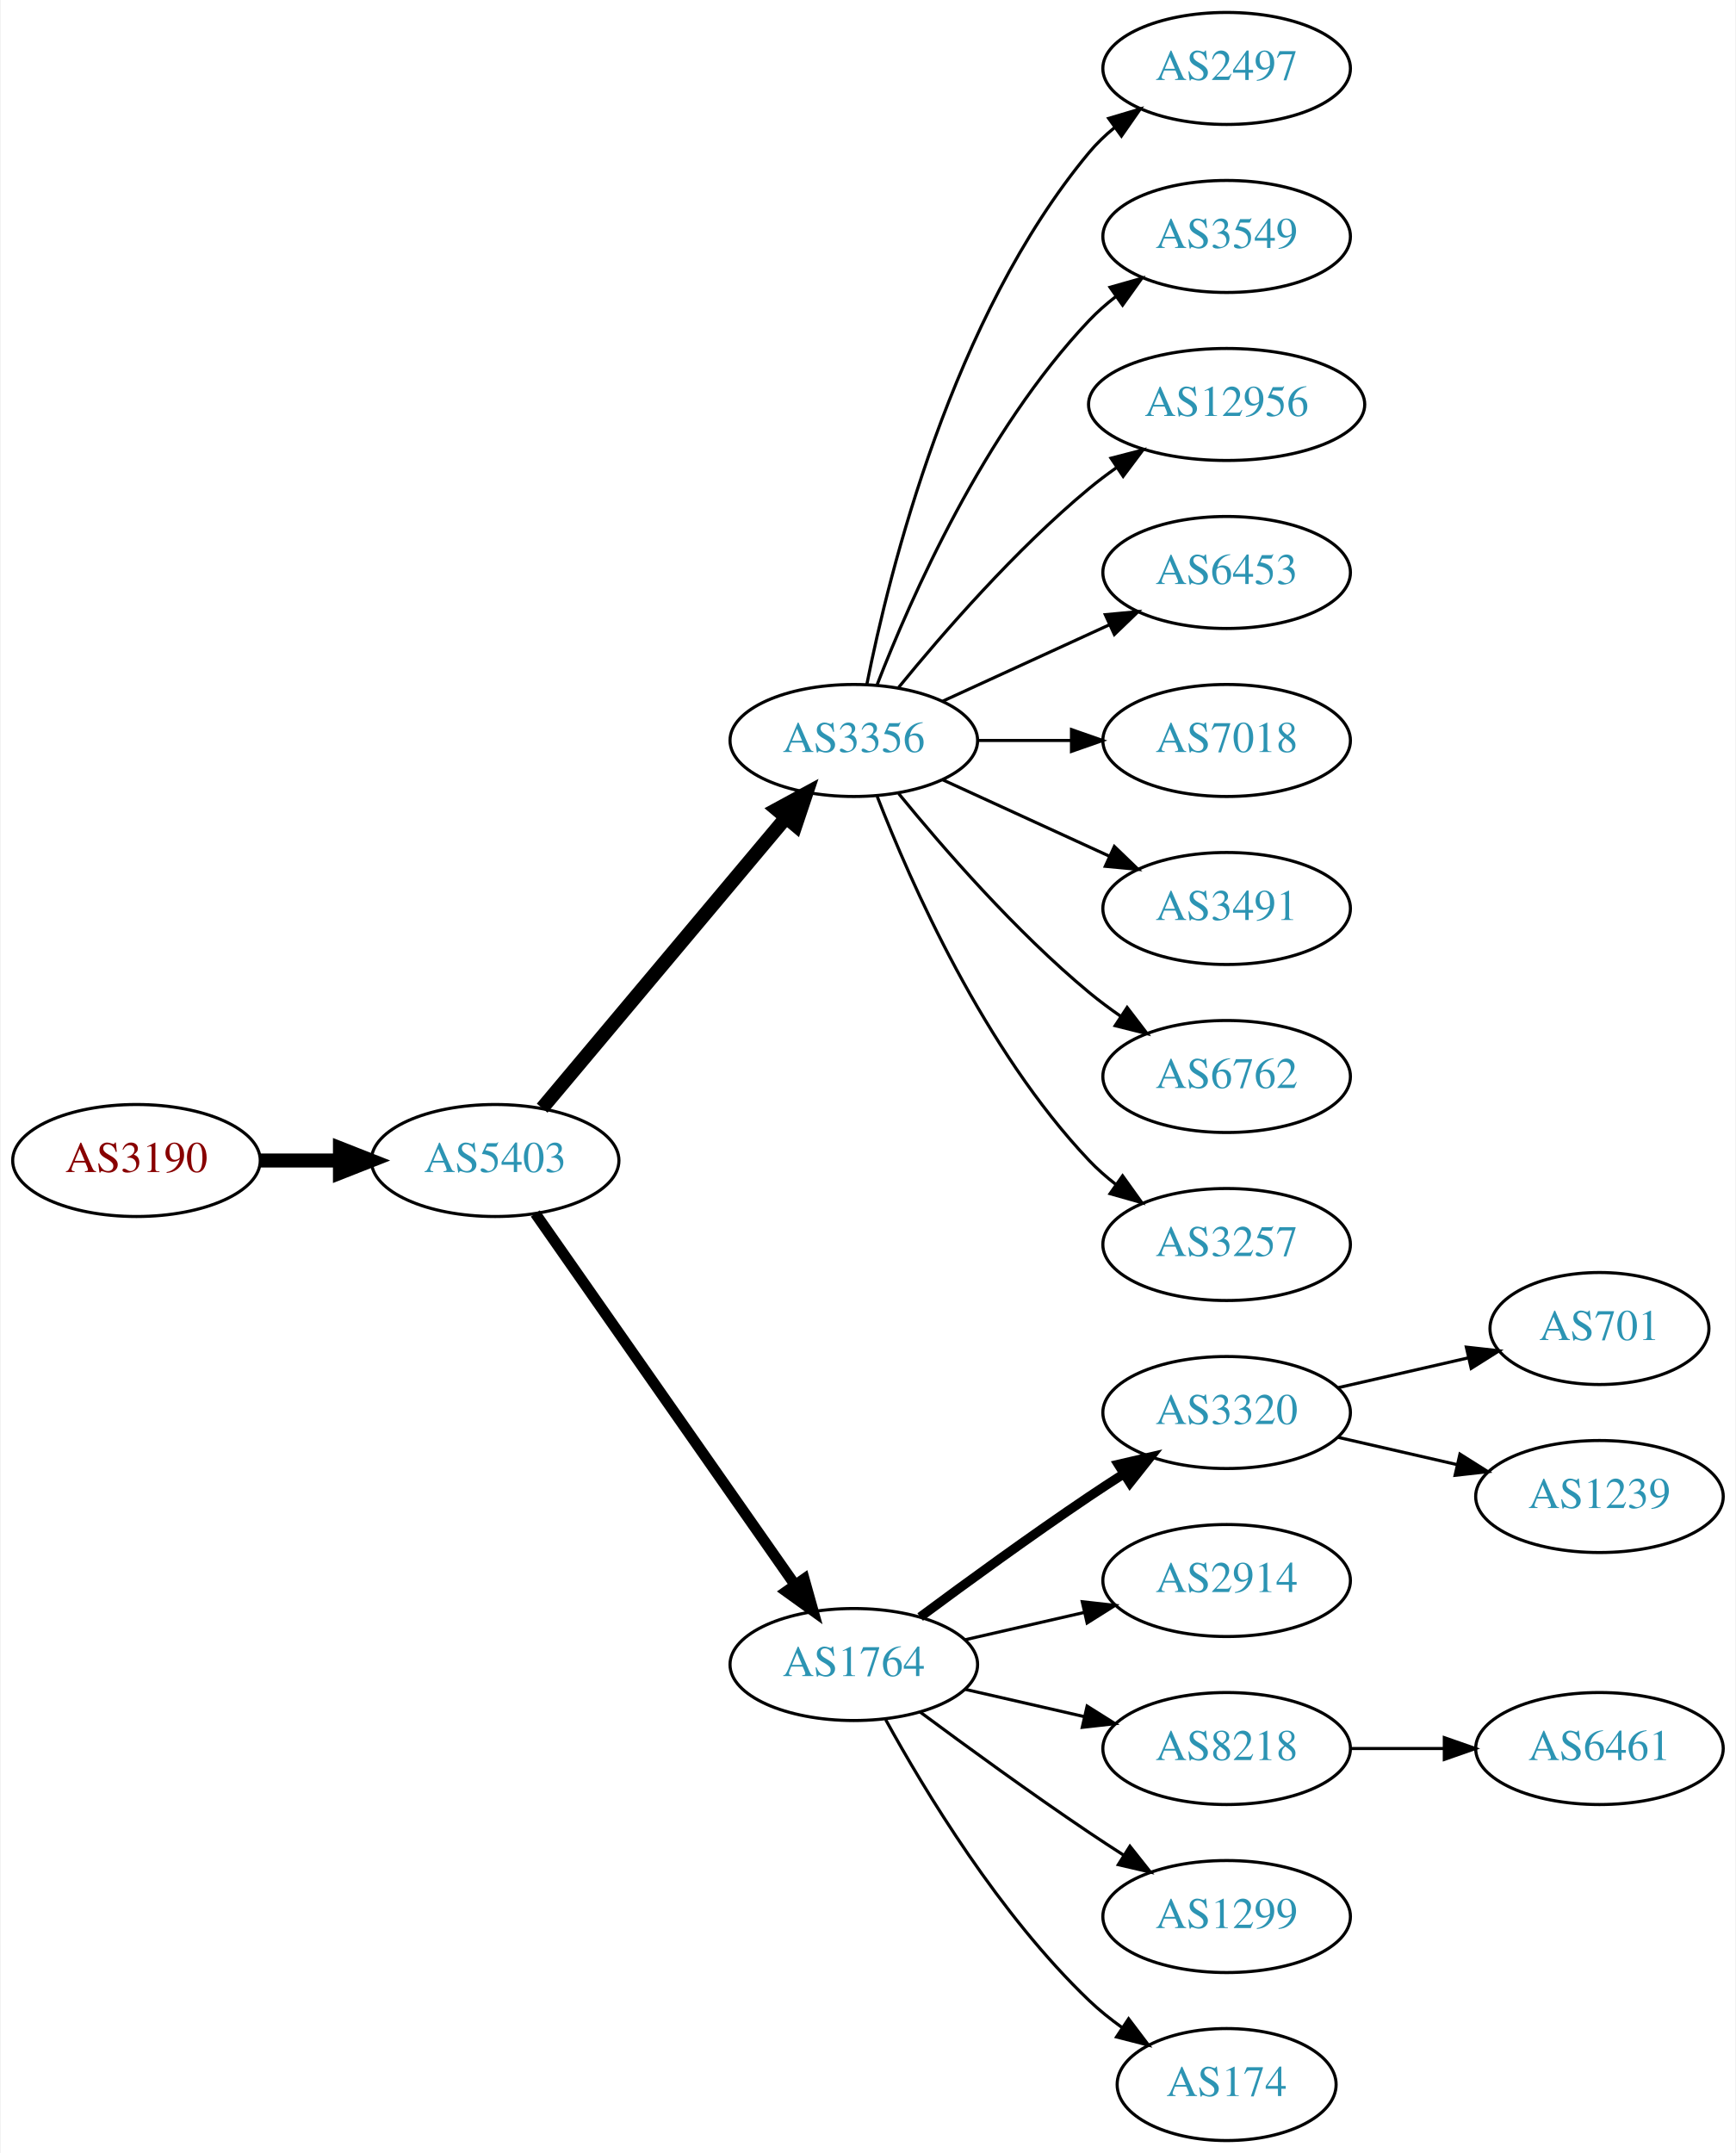
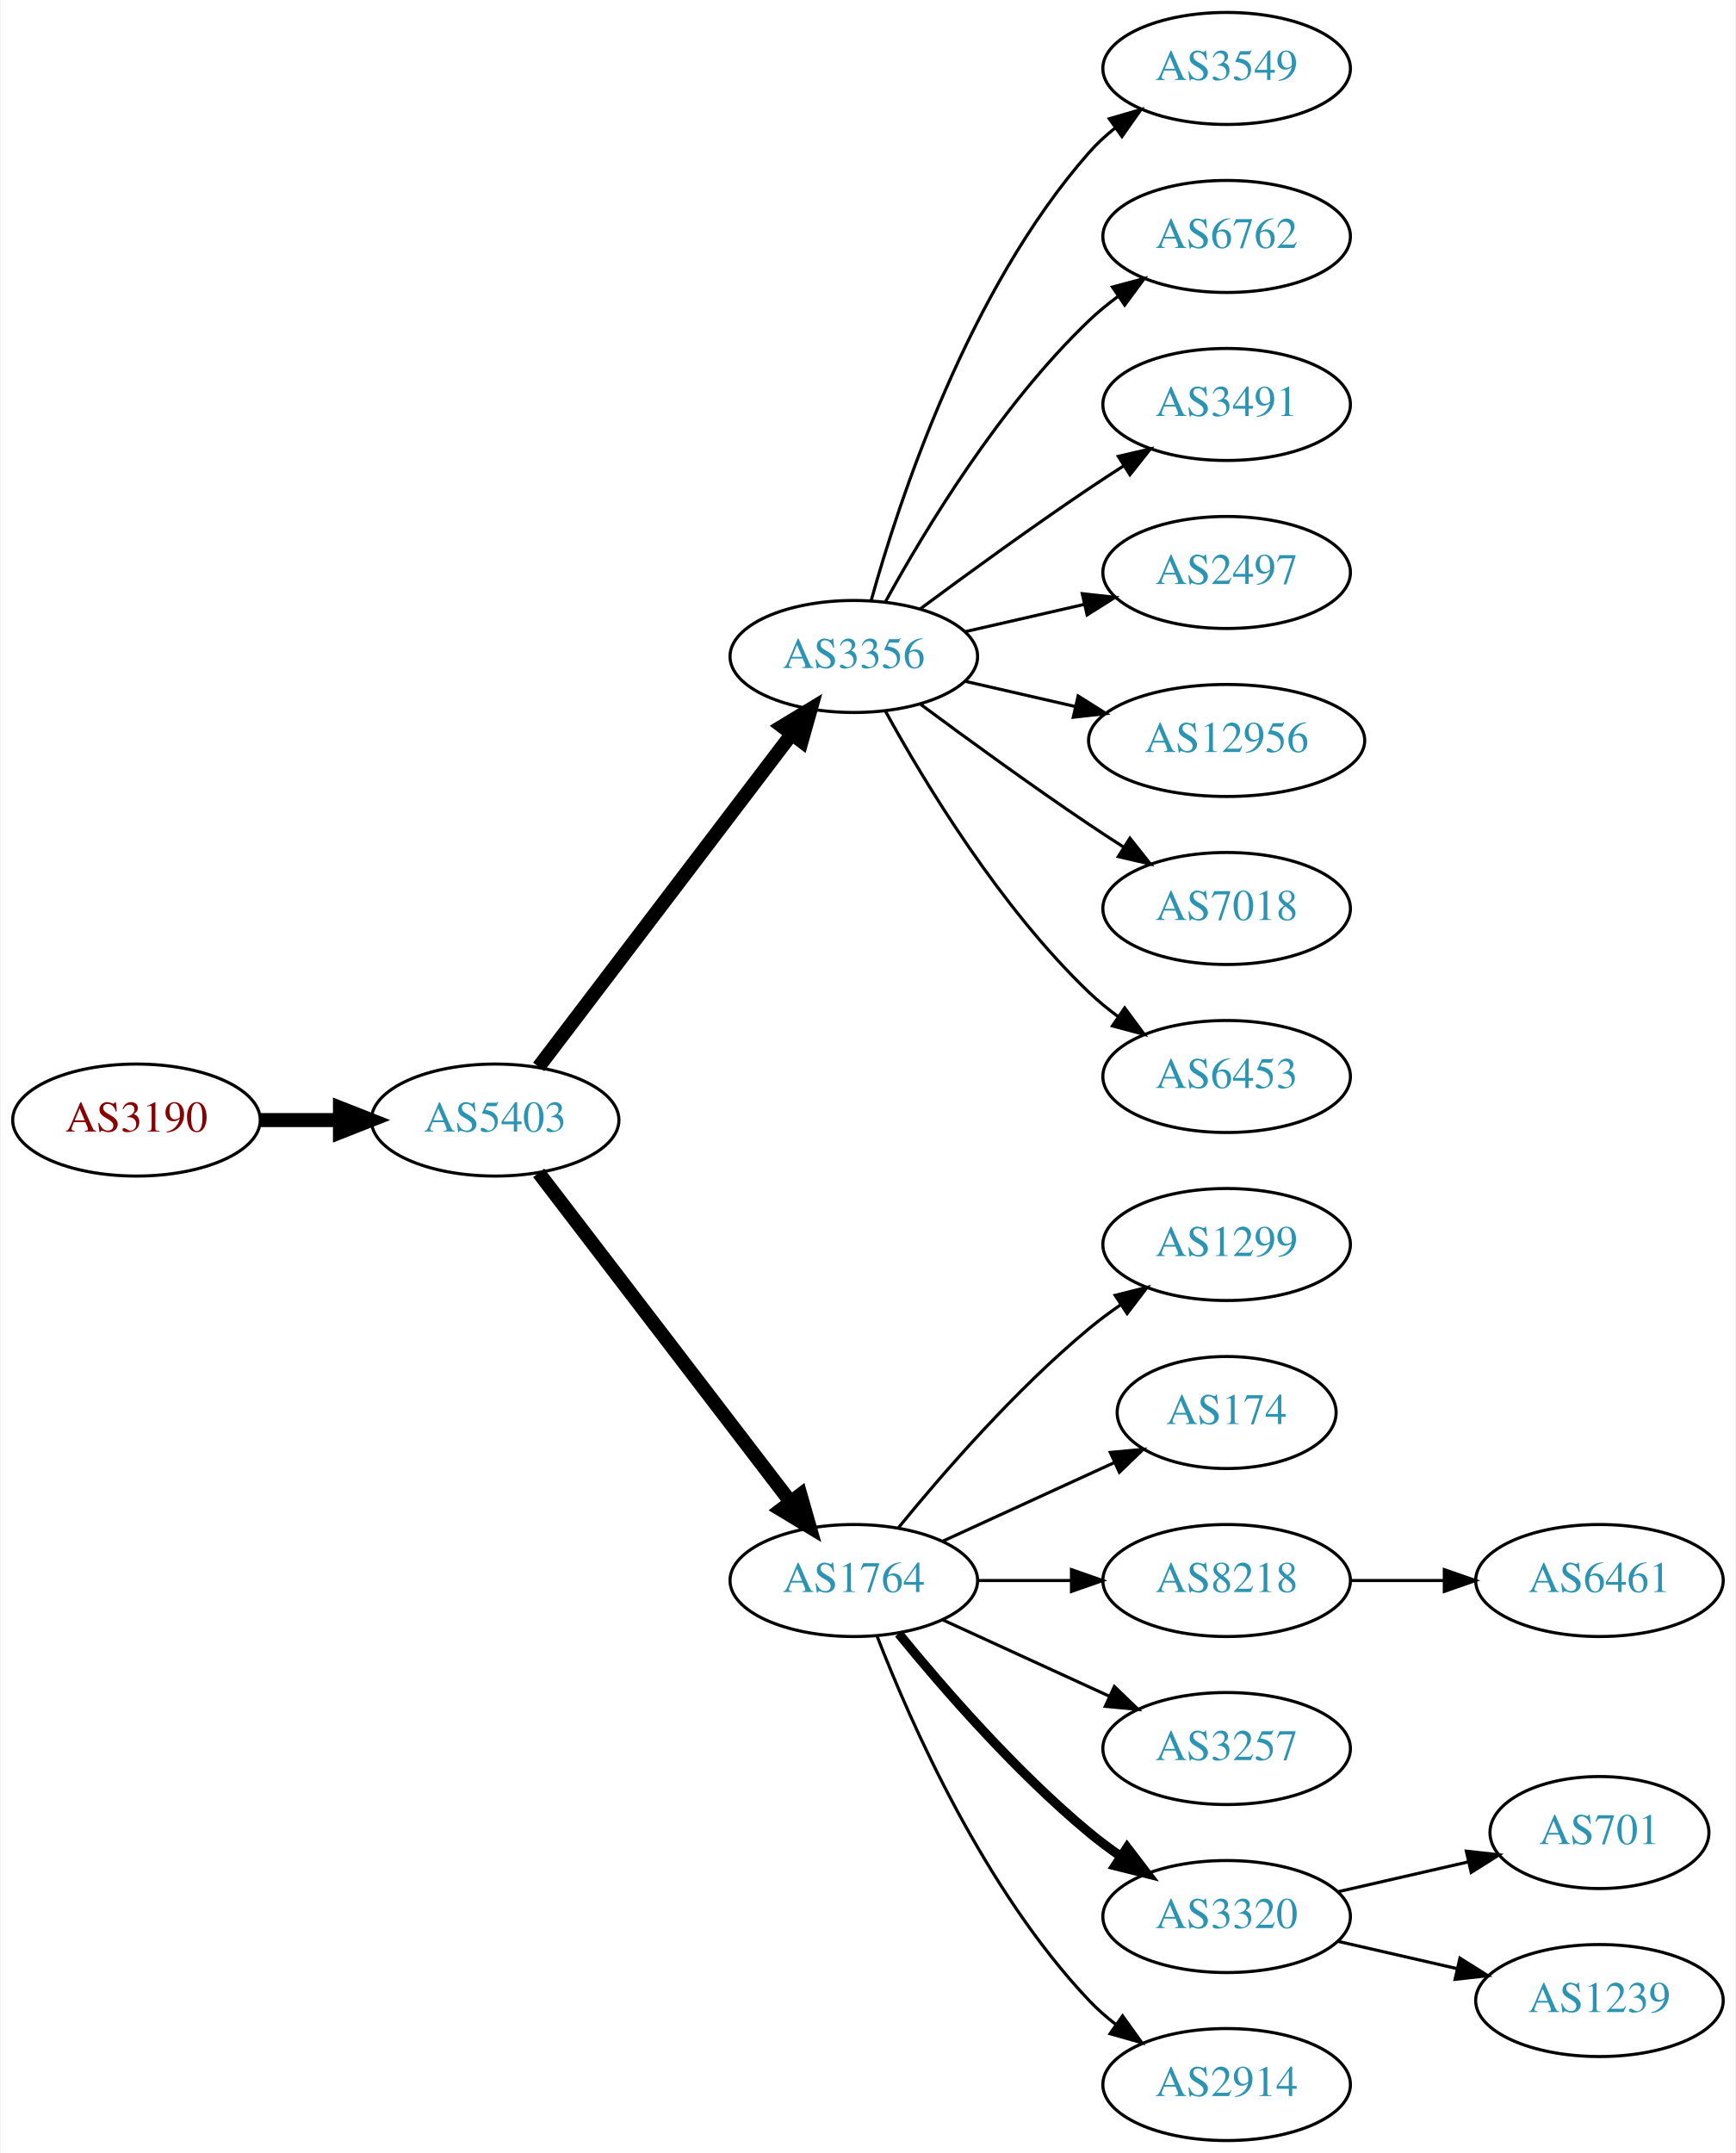
<svg xmlns="http://www.w3.org/2000/svg" xmlns:xlink="http://www.w3.org/1999/xlink" width="558pt" height="692pt" viewBox="0.00 0.00 557.56 692.00">
  <g id="graph0" class="graph" transform="scale(1 1) rotate(0) translate(4 688)">
    <polygon fill="white" stroke="none" points="-4,4 -4,-688 553.564,-688 553.564,4 -4,4" />
    <g id="node1" class="node">
      <g id="a_node1">
        <a xlink:href="/asn/3190" xlink:title="AS3190 ~ 3-S-IT Dienstleistungen GmbH [AT]">
-           <ellipse fill="#ffffff" stroke="black" cx="39.647" cy="-315" rx="39.794" ry="18" />
-           <text text-anchor="middle" x="39.647" y="-311.3" font-family="Times,serif" font-size="14.00" fill="#880000">AS3190</text>
+           <ellipse fill="#ffffff" stroke="black" cx="39.647" cy="-328" rx="39.794" ry="18" />
+           <text text-anchor="middle" x="39.647" y="-324.3" font-family="Times,serif" font-size="14.00" fill="#880000">AS3190</text>
        </a>
      </g>
    </g>
    <g id="node2" class="node">
      <g id="a_node2">
        <a xlink:href="/asn/5403" xlink:title="AS5403 ~ AS5403 [AT]">
-           <ellipse fill="#ffffff" stroke="black" cx="154.939" cy="-315" rx="39.794" ry="18" />
-           <text text-anchor="middle" x="154.939" y="-311.3" font-family="Times,serif" font-size="14.00" fill="#2c94b3">AS5403</text>
+           <ellipse fill="#ffffff" stroke="black" cx="154.939" cy="-328" rx="39.794" ry="18" />
+           <text text-anchor="middle" x="154.939" y="-324.3" font-family="Times,serif" font-size="14.00" fill="#2c94b3">AS5403</text>
        </a>
      </g>
    </g>
    <g id="edge1" class="edge">
-       <path fill="none" stroke="black" stroke-width="4.5" d="M79.319,-315C87.522,-315 96.286,-315 104.818,-315" />
-       <polygon fill="black" stroke="black" stroke-width="4.5" points="105.057,-318.938 115.057,-315 105.057,-311.063 105.057,-318.938" />
+       <path fill="none" stroke="black" stroke-width="4.5" d="M79.319,-328C87.522,-328 96.286,-328 104.818,-328" />
+       <polygon fill="black" stroke="black" stroke-width="4.5" points="105.057,-331.938 115.057,-328 105.057,-324.063 105.057,-331.938" />
    </g>
    <g id="node3" class="node">
      <g id="a_node3">
        <a xlink:href="/asn/3356" xlink:title="AS3356 ~ Level 3 Parent, LLC [US]">
-           <ellipse fill="#ffffff" stroke="black" cx="270.232" cy="-450" rx="39.794" ry="18" />
-           <text text-anchor="middle" x="270.232" y="-446.3" font-family="Times,serif" font-size="14.00" fill="#2c94b3">AS3356</text>
+           <ellipse fill="#ffffff" stroke="black" cx="270.232" cy="-477" rx="39.794" ry="18" />
+           <text text-anchor="middle" x="270.232" y="-473.3" font-family="Times,serif" font-size="14.00" fill="#2c94b3">AS3356</text>
        </a>
      </g>
    </g>
    <g id="edge2" class="edge">
-       <path fill="none" stroke="black" stroke-width="4.5" d="M170.059,-331.825C189.734,-355.269 225.538,-397.934 248.316,-425.076" />
-       <polygon fill="black" stroke="black" stroke-width="4.5" points="245.49,-427.834 254.935,-432.963 251.523,-422.772 245.49,-427.834" />
+       <path fill="none" stroke="black" stroke-width="4.5" d="M168.936,-345.092C188.911,-371.364 227.262,-421.802 250.318,-452.125" />
+       <polygon fill="black" stroke="black" stroke-width="4.5" points="247.201,-454.53 256.388,-460.107 253.47,-449.764 247.201,-454.53" />
    </g>
    <g id="node4" class="node">
      <g id="a_node4">
        <a xlink:href="/asn/1764" xlink:title="AS1764 ~ NEXTLAYER-AS [AT]">
-           <ellipse fill="#ffffff" stroke="black" cx="270.232" cy="-153" rx="39.794" ry="18" />
-           <text text-anchor="middle" x="270.232" y="-149.3" font-family="Times,serif" font-size="14.00" fill="#2c94b3">AS1764</text>
+           <ellipse fill="#ffffff" stroke="black" cx="270.232" cy="-180" rx="39.794" ry="18" />
+           <text text-anchor="middle" x="270.232" y="-176.3" font-family="Times,serif" font-size="14.00" fill="#2c94b3">AS1764</text>
        </a>
      </g>
    </g>
    <g id="edge3" class="edge">
-       <path fill="none" stroke="black" stroke-width="3.5" d="M167.85,-297.969C187.771,-269.483 227.961,-212.015 251.311,-178.626" />
-       <polygon fill="black" stroke="black" stroke-width="3.5" points="254.278,-180.491 257.141,-170.29 248.542,-176.479 254.278,-180.491" />
+       <path fill="none" stroke="black" stroke-width="4.5" d="M168.936,-311.023C188.805,-285.066 226.855,-235.36 249.949,-205.191" />
+       <polygon fill="black" stroke="black" stroke-width="4.5" points="253.087,-207.569 256.039,-197.235 246.834,-202.783 253.087,-207.569" />
    </g>
    <g id="node5" class="node">
      <g id="a_node5">
-         <a xlink:href="/asn/2497" xlink:title="AS2497 ~ Internet Initiative Japan Inc. [JP]">
+         <a xlink:href="/asn/3549" xlink:title="AS3549 ~ Level 3 Parent, LLC [US]">
          <ellipse fill="#ffffff" stroke="black" cx="390.075" cy="-666" rx="39.794" ry="18" />
-           <text text-anchor="middle" x="390.075" y="-662.3" font-family="Times,serif" font-size="14.00" fill="#2c94b3">AS2497</text>
+           <text text-anchor="middle" x="390.075" y="-662.3" font-family="Times,serif" font-size="14.00" fill="#2c94b3">AS3549</text>
        </a>
      </g>
    </g>
    <g id="edge4" class="edge">
-       <path fill="none" stroke="black" d="M274.431,-468.073C281.594,-504.141 301.869,-586.125 345.879,-639 348.283,-641.889 351.08,-644.563 354.072,-647.013" />
-       <polygon fill="black" stroke="black" points="352.161,-649.95 362.315,-652.973 356.262,-644.277 352.161,-649.95" />
+       <path fill="none" stroke="black" d="M275.805,-494.946C284.711,-526.995 306.995,-594.842 345.879,-639 348.363,-641.821 351.213,-644.449 354.238,-646.871" />
+       <polygon fill="black" stroke="black" points="352.356,-649.828 362.527,-652.791 356.424,-644.131 352.356,-649.828" />
    </g>
    <g id="node6" class="node">
      <g id="a_node6">
-         <a xlink:href="/asn/3549" xlink:title="AS3549 ~ Level 3 Parent, LLC [US]">
+         <a xlink:href="/asn/6762" xlink:title="AS6762 ~ TELECOM ITALIA SPARKLE S.p.A. [IT]">
          <ellipse fill="#ffffff" stroke="black" cx="390.075" cy="-612" rx="39.794" ry="18" />
-           <text text-anchor="middle" x="390.075" y="-608.3" font-family="Times,serif" font-size="14.00" fill="#2c94b3">AS3549</text>
+           <text text-anchor="middle" x="390.075" y="-608.3" font-family="Times,serif" font-size="14.00" fill="#2c94b3">AS6762</text>
        </a>
      </g>
    </g>
    <g id="edge5" class="edge">
-       <path fill="none" stroke="black" d="M277.755,-467.994C288.506,-495.728 312.163,-549.429 345.879,-585 348.465,-587.728 351.382,-590.294 354.45,-592.677" />
-       <polygon fill="black" stroke="black" points="352.604,-595.658 362.799,-598.543 356.629,-589.93 352.604,-595.658" />
+       <path fill="none" stroke="black" d="M280.474,-494.713C293.019,-517.561 317.196,-557.611 345.879,-585 348.747,-587.739 351.936,-590.347 355.245,-592.785" />
+       <polygon fill="black" stroke="black" points="353.369,-595.742 363.604,-598.477 357.308,-589.956 353.369,-595.742" />
    </g>
    <g id="node7" class="node">
      <g id="a_node7">
-         <a xlink:href="/asn/12956" xlink:title="AS12956 ~ TELXIUS [ES]">
-           <ellipse fill="#ffffff" stroke="black" cx="390.075" cy="-558" rx="44.393" ry="18" />
-           <text text-anchor="middle" x="390.075" y="-554.3" font-family="Times,serif" font-size="14.00" fill="#2c94b3">AS12956</text>
+         <a xlink:href="/asn/3491" xlink:title="AS3491 ~ PCCW Global, Inc. [US]">
+           <ellipse fill="#ffffff" stroke="black" cx="390.075" cy="-558" rx="39.794" ry="18" />
+           <text text-anchor="middle" x="390.075" y="-554.3" font-family="Times,serif" font-size="14.00" fill="#2c94b3">AS3491</text>
        </a>
      </g>
    </g>
    <g id="edge6" class="edge">
-       <path fill="none" stroke="black" d="M284.651,-467.065C298.766,-484.375 322.181,-511.345 345.879,-531 348.617,-533.271 351.56,-535.494 354.578,-537.63" />
-       <polygon fill="black" stroke="black" points="352.909,-540.725 363.166,-543.379 356.804,-534.908 352.909,-540.725" />
+       <path fill="none" stroke="black" d="M291.563,-492.277C306.425,-503.304 327.17,-518.407 345.879,-531 349.428,-533.389 353.178,-535.839 356.927,-538.242" />
+       <polygon fill="black" stroke="black" points="355.253,-541.325 365.575,-543.712 358.995,-535.409 355.253,-541.325" />
    </g>
    <g id="node8" class="node">
      <g id="a_node8">
-         <a xlink:href="/asn/6453" xlink:title="AS6453 ~ TATA COMMUNICATIONS (AMERICA) INC [US]">
+         <a xlink:href="/asn/2497" xlink:title="AS2497 ~ Internet Initiative Japan Inc. [JP]">
          <ellipse fill="#ffffff" stroke="black" cx="390.075" cy="-504" rx="39.794" ry="18" />
-           <text text-anchor="middle" x="390.075" y="-500.3" font-family="Times,serif" font-size="14.00" fill="#2c94b3">AS6453</text>
+           <text text-anchor="middle" x="390.075" y="-500.3" font-family="Times,serif" font-size="14.00" fill="#2c94b3">AS2497</text>
        </a>
      </g>
    </g>
    <g id="edge7" class="edge">
-       <path fill="none" stroke="black" d="M298.861,-462.661C314.818,-469.973 335.089,-479.261 352.371,-487.181" />
-       <polygon fill="black" stroke="black" points="351.07,-490.435 361.619,-491.419 353.986,-484.071 351.07,-490.435" />
+       <path fill="none" stroke="black" d="M305.952,-484.955C317.952,-487.704 331.572,-490.825 344.265,-493.733" />
+       <polygon fill="black" stroke="black" points="343.668,-497.187 354.197,-496.009 345.231,-490.364 343.668,-497.187" />
    </g>
    <g id="node9" class="node">
      <g id="a_node9">
-         <a xlink:href="/asn/7018" xlink:title="AS7018 ~ AT&amp;T Services, Inc. [US]">
-           <ellipse fill="#ffffff" stroke="black" cx="390.075" cy="-450" rx="39.794" ry="18" />
-           <text text-anchor="middle" x="390.075" y="-446.3" font-family="Times,serif" font-size="14.00" fill="#2c94b3">AS7018</text>
+         <a xlink:href="/asn/12956" xlink:title="AS12956 ~ TELXIUS [ES]">
+           <ellipse fill="#ffffff" stroke="black" cx="390.075" cy="-450" rx="44.393" ry="18" />
+           <text text-anchor="middle" x="390.075" y="-446.3" font-family="Times,serif" font-size="14.00" fill="#2c94b3">AS12956</text>
        </a>
      </g>
    </g>
    <g id="edge8" class="edge">
-       <path fill="none" stroke="black" d="M310.145,-450C319.698,-450 330.048,-450 340.011,-450" />
-       <polygon fill="black" stroke="black" points="340.203,-453.5 350.203,-450 340.203,-446.5 340.203,-453.5" />
+       <path fill="none" stroke="black" d="M305.952,-469.045C317.09,-466.493 329.625,-463.621 341.518,-460.896" />
+       <polygon fill="black" stroke="black" points="342.347,-464.297 351.313,-458.652 340.784,-457.474 342.347,-464.297" />
    </g>
    <g id="node10" class="node">
      <g id="a_node10">
-         <a xlink:href="/asn/3491" xlink:title="AS3491 ~ PCCW Global, Inc. [US]">
+         <a xlink:href="/asn/7018" xlink:title="AS7018 ~ AT&amp;T Services, Inc. [US]">
          <ellipse fill="#ffffff" stroke="black" cx="390.075" cy="-396" rx="39.794" ry="18" />
-           <text text-anchor="middle" x="390.075" y="-392.3" font-family="Times,serif" font-size="14.00" fill="#2c94b3">AS3491</text>
+           <text text-anchor="middle" x="390.075" y="-392.3" font-family="Times,serif" font-size="14.00" fill="#2c94b3">AS7018</text>
        </a>
      </g>
    </g>
    <g id="edge9" class="edge">
-       <path fill="none" stroke="black" d="M298.861,-437.339C314.818,-430.027 335.089,-420.739 352.371,-412.819" />
-       <polygon fill="black" stroke="black" points="353.986,-415.929 361.619,-408.581 351.07,-409.565 353.986,-415.929" />
+       <path fill="none" stroke="black" d="M291.563,-461.723C306.425,-450.696 327.17,-435.593 345.879,-423 349.428,-420.611 353.178,-418.161 356.927,-415.758" />
+       <polygon fill="black" stroke="black" points="358.995,-418.591 365.575,-410.288 355.253,-412.675 358.995,-418.591" />
    </g>
    <g id="node11" class="node">
      <g id="a_node11">
-         <a xlink:href="/asn/6762" xlink:title="AS6762 ~ TELECOM ITALIA SPARKLE S.p.A. [IT]">
+         <a xlink:href="/asn/6453" xlink:title="AS6453 ~ TATA COMMUNICATIONS (AMERICA) INC [US]">
          <ellipse fill="#ffffff" stroke="black" cx="390.075" cy="-342" rx="39.794" ry="18" />
-           <text text-anchor="middle" x="390.075" y="-338.3" font-family="Times,serif" font-size="14.00" fill="#2c94b3">AS6762</text>
+           <text text-anchor="middle" x="390.075" y="-338.3" font-family="Times,serif" font-size="14.00" fill="#2c94b3">AS6453</text>
        </a>
      </g>
    </g>
    <g id="edge10" class="edge">
-       <path fill="none" stroke="black" d="M284.651,-432.935C298.766,-415.625 322.181,-388.655 345.879,-369 349.095,-366.332 352.596,-363.73 356.166,-361.259" />
-       <polygon fill="black" stroke="black" points="358.09,-364.183 364.523,-355.764 354.244,-358.334 358.09,-364.183" />
+       <path fill="none" stroke="black" d="M280.474,-459.287C293.019,-436.439 317.196,-396.389 345.879,-369 348.747,-366.261 351.936,-363.653 355.245,-361.215" />
+       <polygon fill="black" stroke="black" points="357.308,-364.044 363.604,-355.523 353.369,-358.258 357.308,-364.044" />
    </g>
    <g id="node12" class="node">
      <g id="a_node12">
-         <a xlink:href="/asn/3257" xlink:title="AS3257 ~ GTT [DE]">
+         <a xlink:href="/asn/1299" xlink:title="AS1299 ~ Telia Carrier [EU]">
          <ellipse fill="#ffffff" stroke="black" cx="390.075" cy="-288" rx="39.794" ry="18" />
-           <text text-anchor="middle" x="390.075" y="-284.3" font-family="Times,serif" font-size="14.00" fill="#2c94b3">AS3257</text>
+           <text text-anchor="middle" x="390.075" y="-284.3" font-family="Times,serif" font-size="14.00" fill="#2c94b3">AS1299</text>
        </a>
      </g>
    </g>
    <g id="edge11" class="edge">
-       <path fill="none" stroke="black" d="M277.755,-432.006C288.506,-404.272 312.163,-350.571 345.879,-315 348.465,-312.272 351.382,-309.706 354.45,-307.323" />
-       <polygon fill="black" stroke="black" points="356.629,-310.07 362.799,-301.457 352.604,-304.342 356.629,-310.07" />
+       <path fill="none" stroke="black" d="M284.651,-197.065C298.766,-214.375 322.181,-241.345 345.879,-261 349.095,-263.668 352.596,-266.27 356.166,-268.741" />
+       <polygon fill="black" stroke="black" points="354.244,-271.666 364.523,-274.236 358.09,-265.817 354.244,-271.666" />
    </g>
    <g id="node13" class="node">
      <g id="a_node13">
-         <a xlink:href="/asn/3320" xlink:title="AS3320 ~ DTAG [DE]">
-           <ellipse fill="#ffffff" stroke="black" cx="390.075" cy="-234" rx="39.794" ry="18" />
-           <text text-anchor="middle" x="390.075" y="-230.3" font-family="Times,serif" font-size="14.00" fill="#2c94b3">AS3320</text>
+         <a xlink:href="/asn/174" xlink:title="AS174 ~ Cogent Communications [US]">
+           <ellipse fill="#ffffff" stroke="black" cx="390.075" cy="-234" rx="35.194" ry="18" />
+           <text text-anchor="middle" x="390.075" y="-230.3" font-family="Times,serif" font-size="14.00" fill="#2c94b3">AS174</text>
        </a>
      </g>
    </g>
    <g id="edge12" class="edge">
-       <path fill="none" stroke="black" stroke-width="3" d="M291.563,-168.277C306.425,-179.304 327.17,-194.407 345.879,-207 349.428,-209.389 353.178,-211.839 356.927,-214.242" />
-       <polygon fill="black" stroke="black" stroke-width="3" points="355.253,-217.325 365.575,-219.712 358.995,-211.409 355.253,-217.325" />
+       <path fill="none" stroke="black" d="M298.861,-192.661C315.277,-200.183 336.259,-209.798 353.856,-217.861" />
+       <polygon fill="black" stroke="black" points="352.684,-221.174 363.233,-222.158 355.6,-214.811 352.684,-221.174" />
    </g>
    <g id="node14" class="node">
      <g id="a_node14">
-         <a xlink:href="/asn/2914" xlink:title="AS2914 ~ NTT America, Inc. [US]">
+         <a xlink:href="/asn/8218" xlink:title="AS8218 ~ legacy Neotelecoms [FR]">
          <ellipse fill="#ffffff" stroke="black" cx="390.075" cy="-180" rx="39.794" ry="18" />
-           <text text-anchor="middle" x="390.075" y="-176.3" font-family="Times,serif" font-size="14.00" fill="#2c94b3">AS2914</text>
+           <text text-anchor="middle" x="390.075" y="-176.3" font-family="Times,serif" font-size="14.00" fill="#2c94b3">AS8218</text>
        </a>
      </g>
    </g>
    <g id="edge13" class="edge">
-       <path fill="none" stroke="black" d="M305.952,-160.955C317.952,-163.704 331.572,-166.825 344.265,-169.733" />
-       <polygon fill="black" stroke="black" points="343.668,-173.187 354.197,-172.009 345.231,-166.364 343.668,-173.187" />
+       <path fill="none" stroke="black" d="M310.145,-180C319.698,-180 330.048,-180 340.011,-180" />
+       <polygon fill="black" stroke="black" points="340.203,-183.5 350.203,-180 340.203,-176.5 340.203,-183.5" />
    </g>
    <g id="node15" class="node">
      <g id="a_node15">
-         <a xlink:href="/asn/8218" xlink:title="AS8218 ~ legacy Neotelecoms [FR]">
+         <a xlink:href="/asn/3257" xlink:title="AS3257 ~ GTT [DE]">
          <ellipse fill="#ffffff" stroke="black" cx="390.075" cy="-126" rx="39.794" ry="18" />
-           <text text-anchor="middle" x="390.075" y="-122.3" font-family="Times,serif" font-size="14.00" fill="#2c94b3">AS8218</text>
+           <text text-anchor="middle" x="390.075" y="-122.3" font-family="Times,serif" font-size="14.00" fill="#2c94b3">AS3257</text>
        </a>
      </g>
    </g>
    <g id="edge14" class="edge">
-       <path fill="none" stroke="black" d="M305.952,-145.045C317.952,-142.296 331.572,-139.175 344.265,-136.267" />
-       <polygon fill="black" stroke="black" points="345.231,-139.636 354.197,-133.991 343.668,-132.813 345.231,-139.636" />
+       <path fill="none" stroke="black" d="M298.861,-167.339C314.818,-160.027 335.089,-150.739 352.371,-142.819" />
+       <polygon fill="black" stroke="black" points="353.986,-145.929 361.619,-138.581 351.07,-139.565 353.986,-145.929" />
    </g>
    <g id="node16" class="node">
      <g id="a_node16">
-         <a xlink:href="/asn/1299" xlink:title="AS1299 ~ Telia Carrier [EU]">
+         <a xlink:href="/asn/3320" xlink:title="AS3320 ~ DTAG [DE]">
          <ellipse fill="#ffffff" stroke="black" cx="390.075" cy="-72" rx="39.794" ry="18" />
-           <text text-anchor="middle" x="390.075" y="-68.3" font-family="Times,serif" font-size="14.00" fill="#2c94b3">AS1299</text>
+           <text text-anchor="middle" x="390.075" y="-68.3" font-family="Times,serif" font-size="14.00" fill="#2c94b3">AS3320</text>
        </a>
      </g>
    </g>
    <g id="edge15" class="edge">
-       <path fill="none" stroke="black" d="M291.563,-137.723C306.425,-126.696 327.17,-111.593 345.879,-99 349.428,-96.611 353.178,-94.161 356.927,-91.758" />
-       <polygon fill="black" stroke="black" points="358.995,-94.591 365.575,-86.288 355.253,-88.675 358.995,-94.591" />
+       <path fill="none" stroke="black" stroke-width="3" d="M284.651,-162.935C298.766,-145.625 322.181,-118.655 345.879,-99 349.095,-96.332 352.596,-93.73 356.166,-91.259" />
+       <polygon fill="black" stroke="black" stroke-width="3" points="358.09,-94.183 364.523,-85.764 354.244,-88.334 358.09,-94.183" />
    </g>
    <g id="node17" class="node">
      <g id="a_node17">
-         <a xlink:href="/asn/174" xlink:title="AS174 ~ Cogent Communications [US]">
-           <ellipse fill="#ffffff" stroke="black" cx="390.075" cy="-18" rx="35.194" ry="18" />
-           <text text-anchor="middle" x="390.075" y="-14.3" font-family="Times,serif" font-size="14.00" fill="#2c94b3">AS174</text>
+         <a xlink:href="/asn/2914" xlink:title="AS2914 ~ NTT America, Inc. [US]">
+           <ellipse fill="#ffffff" stroke="black" cx="390.075" cy="-18" rx="39.794" ry="18" />
+           <text text-anchor="middle" x="390.075" y="-14.3" font-family="Times,serif" font-size="14.00" fill="#2c94b3">AS2914</text>
        </a>
      </g>
    </g>
    <g id="edge16" class="edge">
-       <path fill="none" stroke="black" d="M280.474,-135.287C293.019,-112.439 317.196,-72.389 345.879,-45 349.133,-41.893 352.8,-38.954 356.586,-36.24" />
-       <polygon fill="black" stroke="black" points="358.564,-39.128 364.954,-30.678 354.689,-33.299 358.564,-39.128" />
+       <path fill="none" stroke="black" d="M277.755,-162.006C288.506,-134.272 312.163,-80.571 345.879,-45 348.465,-42.272 351.382,-39.706 354.45,-37.323" />
+       <polygon fill="black" stroke="black" points="356.629,-40.069 362.799,-31.457 352.604,-34.342 356.629,-40.069" />
    </g>
    <g id="node18" class="node">
      <g id="a_node18">
-         <a xlink:href="/asn/701" xlink:title="AS701 ~ UUNET [US]">
-           <ellipse fill="#ffffff" stroke="black" cx="509.918" cy="-261" rx="35.194" ry="18" />
-           <text text-anchor="middle" x="509.918" y="-257.3" font-family="Times,serif" font-size="14.00" fill="#2c94b3">AS701</text>
+         <a xlink:href="/asn/6461" xlink:title="AS6461 ~ Zayo Bandwidth [US]">
+           <ellipse fill="#ffffff" stroke="black" cx="509.918" cy="-180" rx="39.794" ry="18" />
+           <text text-anchor="middle" x="509.918" y="-176.3" font-family="Times,serif" font-size="14.00" fill="#2c94b3">AS6461</text>
        </a>
      </g>
    </g>
    <g id="edge17" class="edge">
-       <path fill="none" stroke="black" d="M425.794,-241.955C438.887,-244.955 453.909,-248.396 467.55,-251.522" />
-       <polygon fill="black" stroke="black" points="467.128,-255.016 477.657,-253.838 468.691,-248.193 467.128,-255.016" />
+       <path fill="none" stroke="black" d="M429.988,-180C439.541,-180 449.891,-180 459.853,-180" />
+       <polygon fill="black" stroke="black" points="460.046,-183.5 470.046,-180 460.046,-176.5 460.046,-183.5" />
    </g>
    <g id="node19" class="node">
      <g id="a_node19">
-         <a xlink:href="/asn/1239" xlink:title="AS1239 ~ Sprint [US]">
-           <ellipse fill="#ffffff" stroke="black" cx="509.918" cy="-207" rx="39.794" ry="18" />
-           <text text-anchor="middle" x="509.918" y="-203.3" font-family="Times,serif" font-size="14.00" fill="#2c94b3">AS1239</text>
+         <a xlink:href="/asn/701" xlink:title="AS701 ~ UUNET [US]">
+           <ellipse fill="#ffffff" stroke="black" cx="509.918" cy="-99" rx="35.194" ry="18" />
+           <text text-anchor="middle" x="509.918" y="-95.3" font-family="Times,serif" font-size="14.00" fill="#2c94b3">AS701</text>
        </a>
      </g>
    </g>
    <g id="edge18" class="edge">
-       <path fill="none" stroke="black" d="M425.794,-226.045C437.794,-223.296 451.415,-220.175 464.108,-217.267" />
-       <polygon fill="black" stroke="black" points="465.073,-220.636 474.039,-214.991 463.51,-213.813 465.073,-220.636" />
+       <path fill="none" stroke="black" d="M425.794,-79.955C438.887,-82.955 453.909,-86.397 467.55,-89.522" />
+       <polygon fill="black" stroke="black" points="467.128,-93.016 477.657,-91.838 468.691,-86.193 467.128,-93.016" />
    </g>
    <g id="node20" class="node">
      <g id="a_node20">
-         <a xlink:href="/asn/6461" xlink:title="AS6461 ~ Zayo Bandwidth [US]">
-           <ellipse fill="#ffffff" stroke="black" cx="509.918" cy="-126" rx="39.794" ry="18" />
-           <text text-anchor="middle" x="509.918" y="-122.3" font-family="Times,serif" font-size="14.00" fill="#2c94b3">AS6461</text>
+         <a xlink:href="/asn/1239" xlink:title="AS1239 ~ Sprint [US]">
+           <ellipse fill="#ffffff" stroke="black" cx="509.918" cy="-45" rx="39.794" ry="18" />
+           <text text-anchor="middle" x="509.918" y="-41.3" font-family="Times,serif" font-size="14.00" fill="#2c94b3">AS1239</text>
        </a>
      </g>
    </g>
    <g id="edge19" class="edge">
-       <path fill="none" stroke="black" d="M429.988,-126C439.541,-126 449.891,-126 459.853,-126" />
-       <polygon fill="black" stroke="black" points="460.046,-129.5 470.046,-126 460.046,-122.5 460.046,-129.5" />
+       <path fill="none" stroke="black" d="M425.794,-64.045C437.794,-61.296 451.415,-58.175 464.108,-55.267" />
+       <polygon fill="black" stroke="black" points="465.073,-58.636 474.039,-52.991 463.51,-51.813 465.073,-58.636" />
    </g>
  </g>
</svg>
